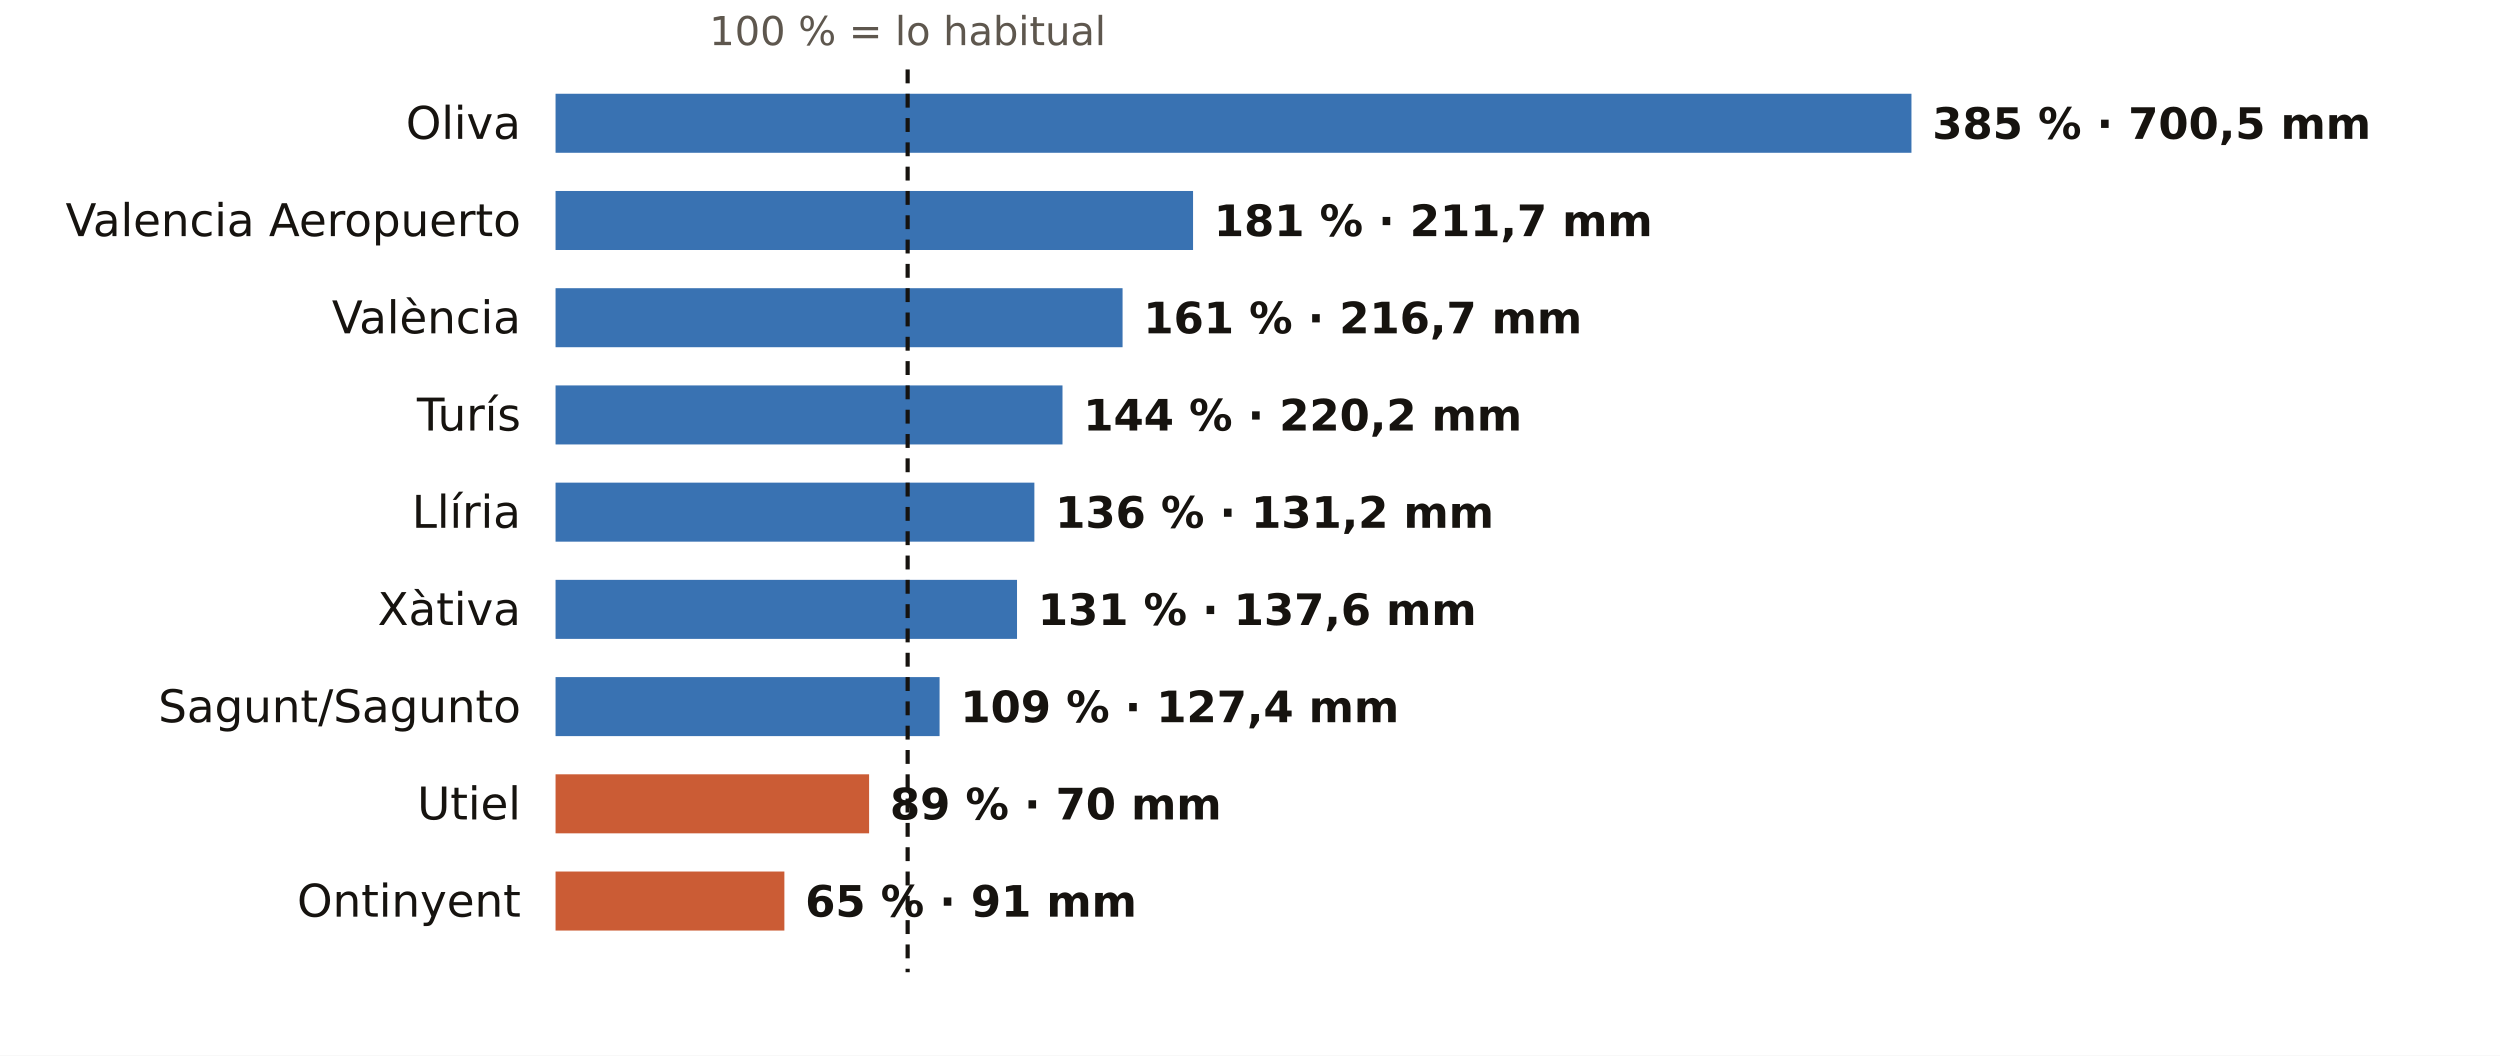
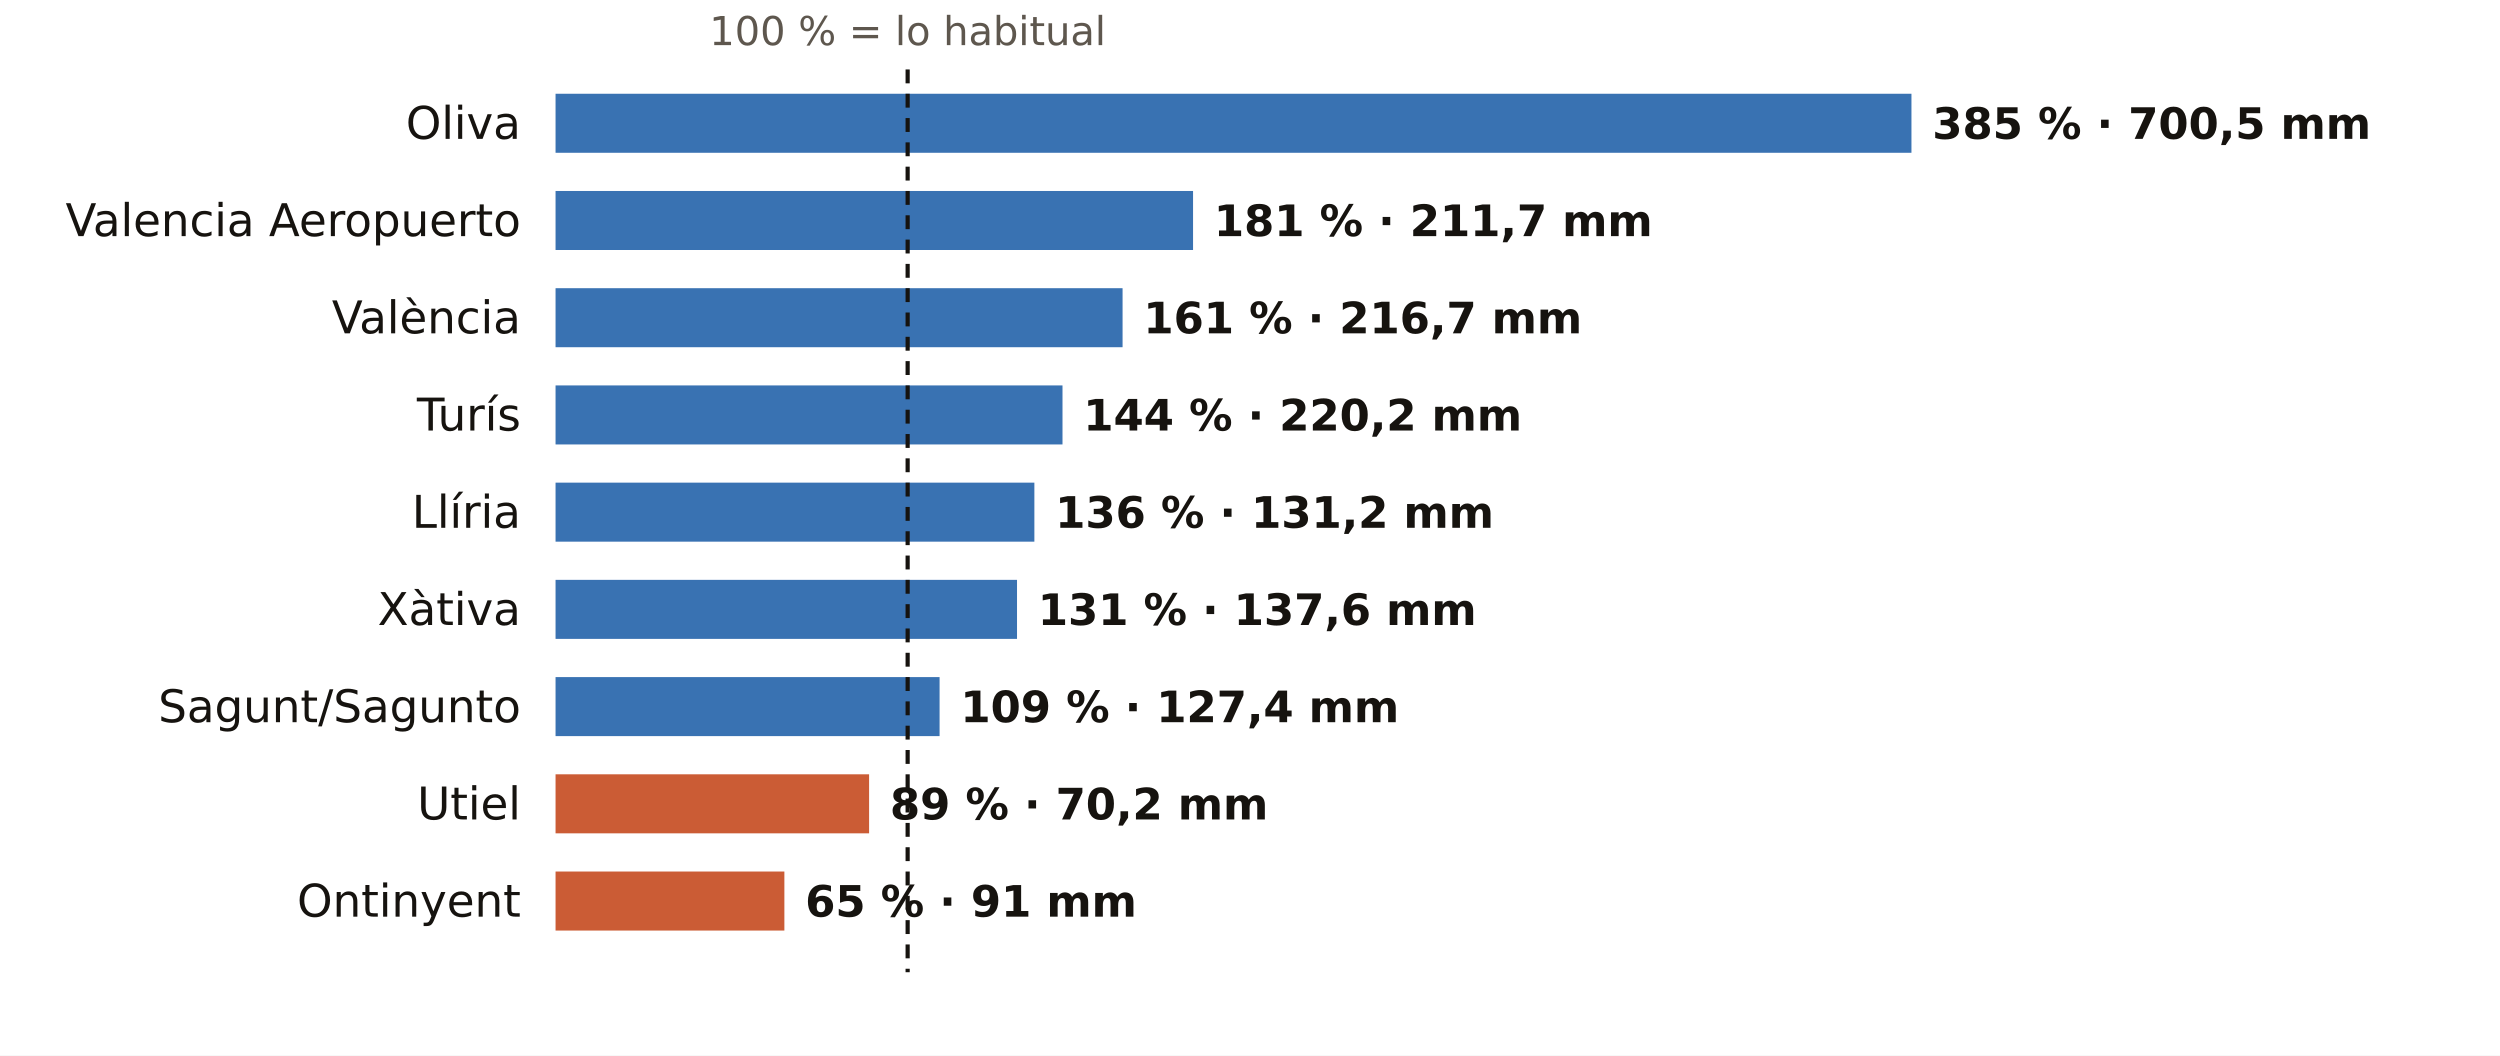
<svg xmlns="http://www.w3.org/2000/svg" viewBox="0 0 720 304" width="720" height="304" role="img" aria-label="El otoño en los pluviómetros de AEMET de Valencia: % de lo habitual">
  <rect width="720" height="304" fill="#FFFFFF" />
  <text x="261.4" y="13.0" font-size="11.5" fill="#5E574E" text-anchor="middle" font-weight="400" font-family="Public Sans, DejaVu Sans, Arial, sans-serif">100 % = lo habitual</text>
  <text x="150.0" y="40.0" font-size="13" fill="#16130F" text-anchor="end" font-weight="500" font-family="Public Sans, DejaVu Sans, Arial, sans-serif">Oliva</text>
  <rect x="160" y="27" width="390.5" height="17" fill="#1F5FA8" opacity="0.88" />
  <text x="556.5" y="40.0" font-size="12.5" fill="#16130F" text-anchor="start" font-weight="600" font-family="Public Sans, DejaVu Sans, Arial, sans-serif">385 % · 700,5 mm</text>
  <text x="150.0" y="68.0" font-size="13" fill="#16130F" text-anchor="end" font-weight="500" font-family="Public Sans, DejaVu Sans, Arial, sans-serif">Valencia Aeropuerto</text>
  <rect x="160" y="55" width="183.6" height="17" fill="#1F5FA8" opacity="0.88" />
  <text x="349.6" y="68.0" font-size="12.5" fill="#16130F" text-anchor="start" font-weight="600" font-family="Public Sans, DejaVu Sans, Arial, sans-serif">181 % · 211,7 mm</text>
  <text x="150.0" y="96.0" font-size="13" fill="#16130F" text-anchor="end" font-weight="500" font-family="Public Sans, DejaVu Sans, Arial, sans-serif">València</text>
  <rect x="160" y="83" width="163.3" height="17" fill="#1F5FA8" opacity="0.88" />
  <text x="329.3" y="96.0" font-size="12.5" fill="#16130F" text-anchor="start" font-weight="600" font-family="Public Sans, DejaVu Sans, Arial, sans-serif">161 % · 216,7 mm</text>
  <text x="150.0" y="124.0" font-size="13" fill="#16130F" text-anchor="end" font-weight="500" font-family="Public Sans, DejaVu Sans, Arial, sans-serif">Turís</text>
  <rect x="160" y="111" width="146.0" height="17" fill="#1F5FA8" opacity="0.88" />
  <text x="312.0" y="124.0" font-size="12.5" fill="#16130F" text-anchor="start" font-weight="600" font-family="Public Sans, DejaVu Sans, Arial, sans-serif">144 % · 220,2 mm</text>
  <text x="150.0" y="152.0" font-size="13" fill="#16130F" text-anchor="end" font-weight="500" font-family="Public Sans, DejaVu Sans, Arial, sans-serif">Llíria</text>
  <rect x="160" y="139" width="137.9" height="17" fill="#1F5FA8" opacity="0.88" />
  <text x="303.9" y="152.0" font-size="12.5" fill="#16130F" text-anchor="start" font-weight="600" font-family="Public Sans, DejaVu Sans, Arial, sans-serif">136 % · 131,2 mm</text>
  <text x="150.0" y="180.0" font-size="13" fill="#16130F" text-anchor="end" font-weight="500" font-family="Public Sans, DejaVu Sans, Arial, sans-serif">Xàtiva</text>
  <rect x="160" y="167" width="132.9" height="17" fill="#1F5FA8" opacity="0.88" />
  <text x="298.9" y="180.0" font-size="12.5" fill="#16130F" text-anchor="start" font-weight="600" font-family="Public Sans, DejaVu Sans, Arial, sans-serif">131 % · 137,6 mm</text>
  <text x="150.0" y="208.0" font-size="13" fill="#16130F" text-anchor="end" font-weight="500" font-family="Public Sans, DejaVu Sans, Arial, sans-serif">Sagunt/Sagunto</text>
  <rect x="160" y="195" width="110.6" height="17" fill="#1F5FA8" opacity="0.88" />
  <text x="276.6" y="208.0" font-size="12.5" fill="#16130F" text-anchor="start" font-weight="600" font-family="Public Sans, DejaVu Sans, Arial, sans-serif">109 % · 127,4 mm</text>
  <text x="150.0" y="236.0" font-size="13" fill="#16130F" text-anchor="end" font-weight="500" font-family="Public Sans, DejaVu Sans, Arial, sans-serif">Utiel</text>
  <rect x="160" y="223" width="90.3" height="17" fill="#C4461A" opacity="0.88" />
-   <text x="256.3" y="236.0" font-size="12.5" fill="#16130F" text-anchor="start" font-weight="600" font-family="Public Sans, DejaVu Sans, Arial, sans-serif">89 % · 70 mm</text>
+   <text x="256.3" y="236.0" font-size="12.5" fill="#16130F" text-anchor="start" font-weight="600" font-family="Public Sans, DejaVu Sans, Arial, sans-serif">89 % · 70,2 mm</text>
  <text x="150.0" y="264.0" font-size="13" fill="#16130F" text-anchor="end" font-weight="500" font-family="Public Sans, DejaVu Sans, Arial, sans-serif">Ontinyent</text>
  <rect x="160" y="251" width="65.9" height="17" fill="#C4461A" opacity="0.88" />
  <text x="231.9" y="264.0" font-size="12.5" fill="#16130F" text-anchor="start" font-weight="600" font-family="Public Sans, DejaVu Sans, Arial, sans-serif">65 % · 91 mm</text>
  <line x1="261.4" x2="261.4" y1="20" y2="280" stroke="#16130F" stroke-width="1.2" stroke-dasharray="4 3" />
</svg>
